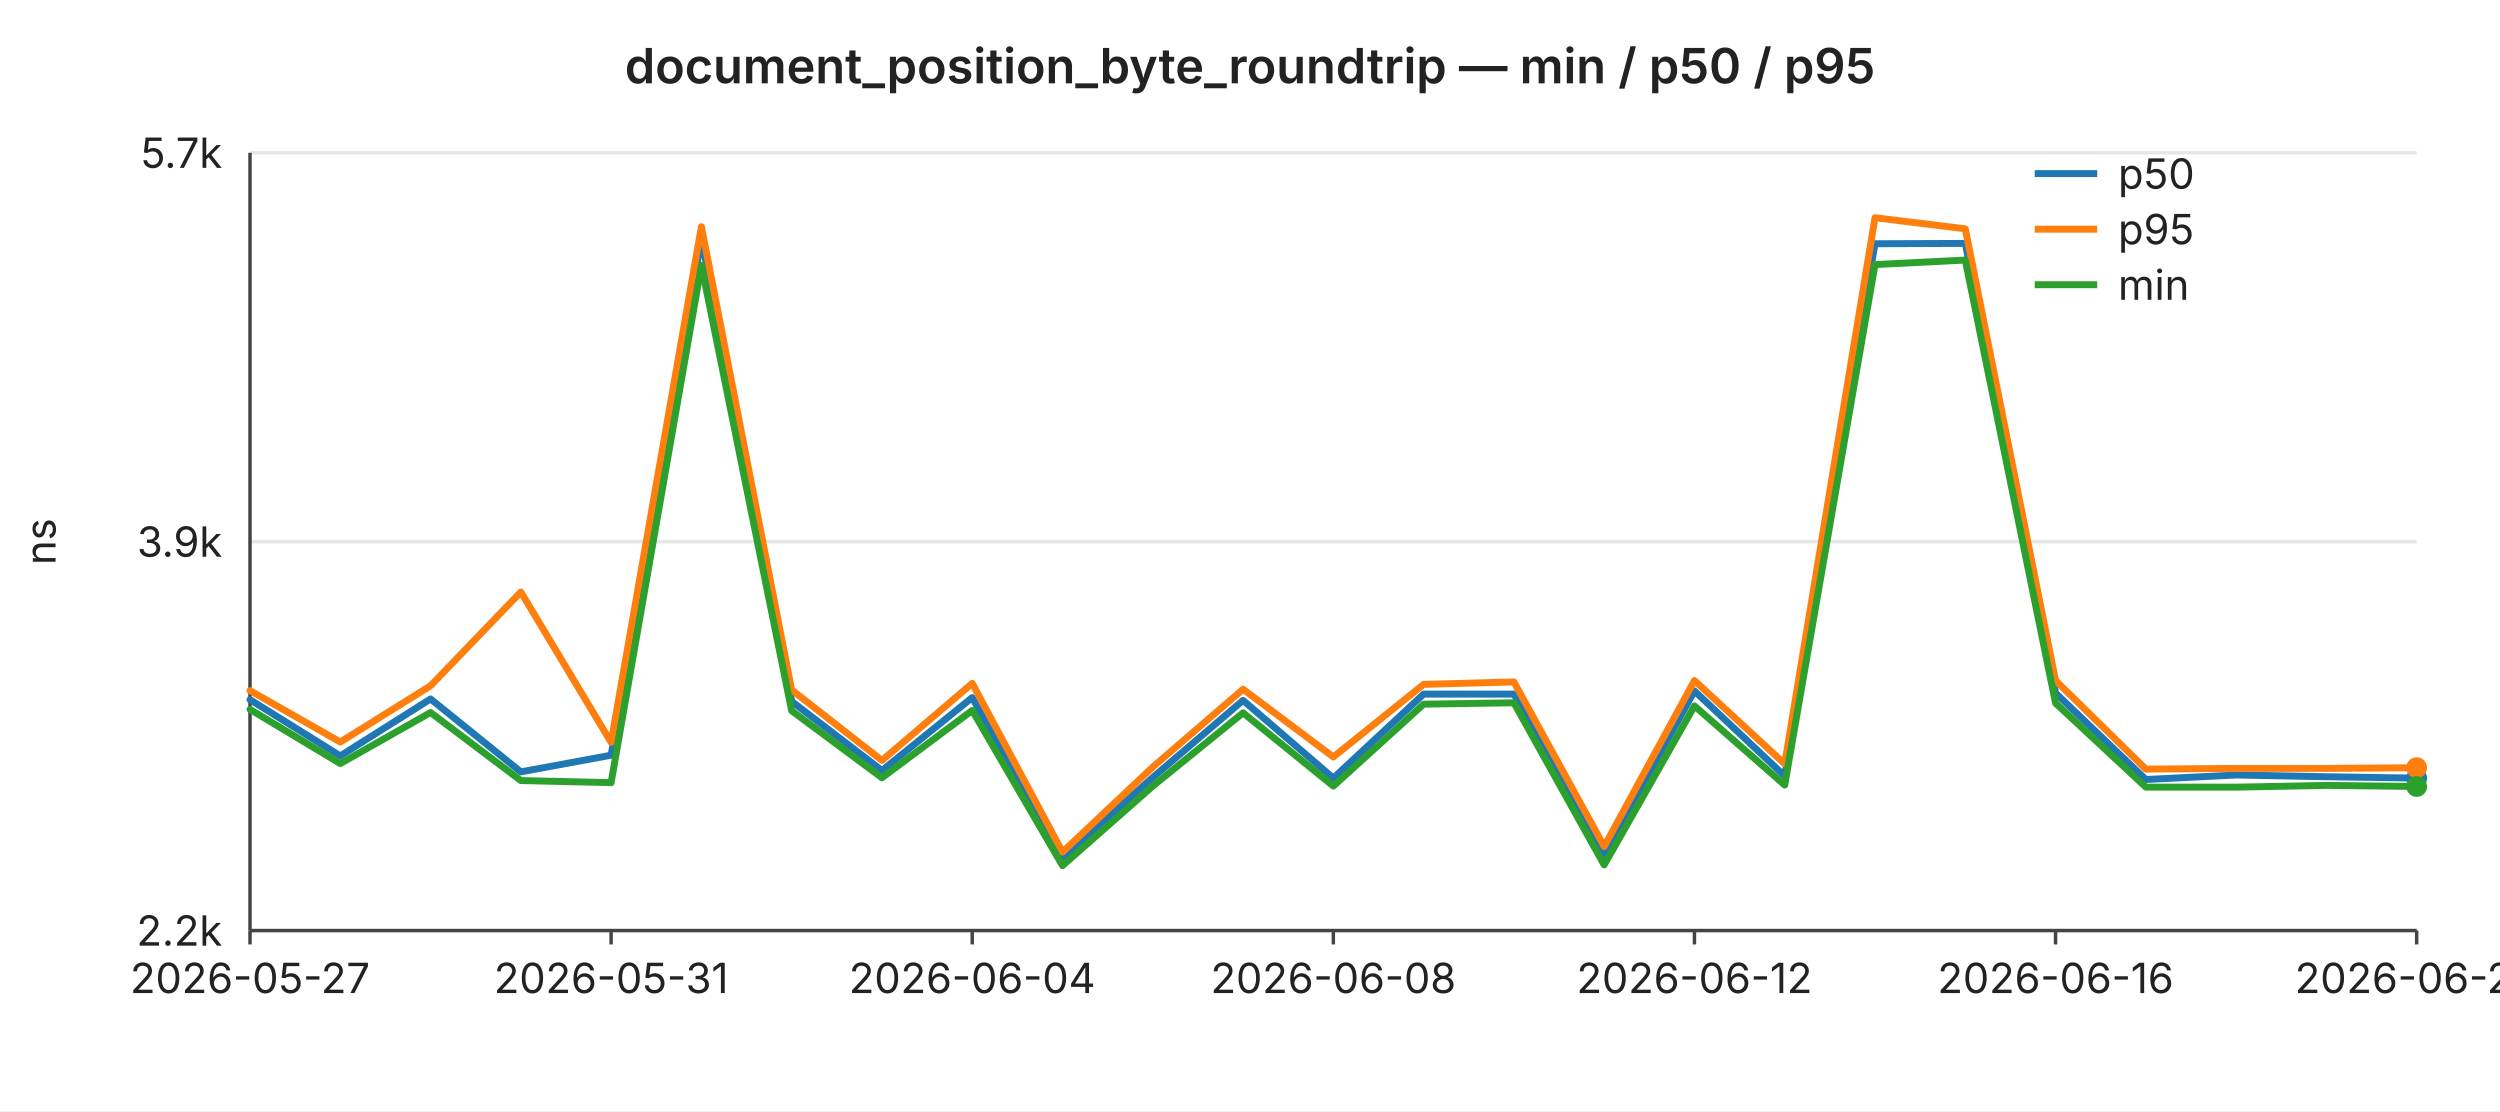
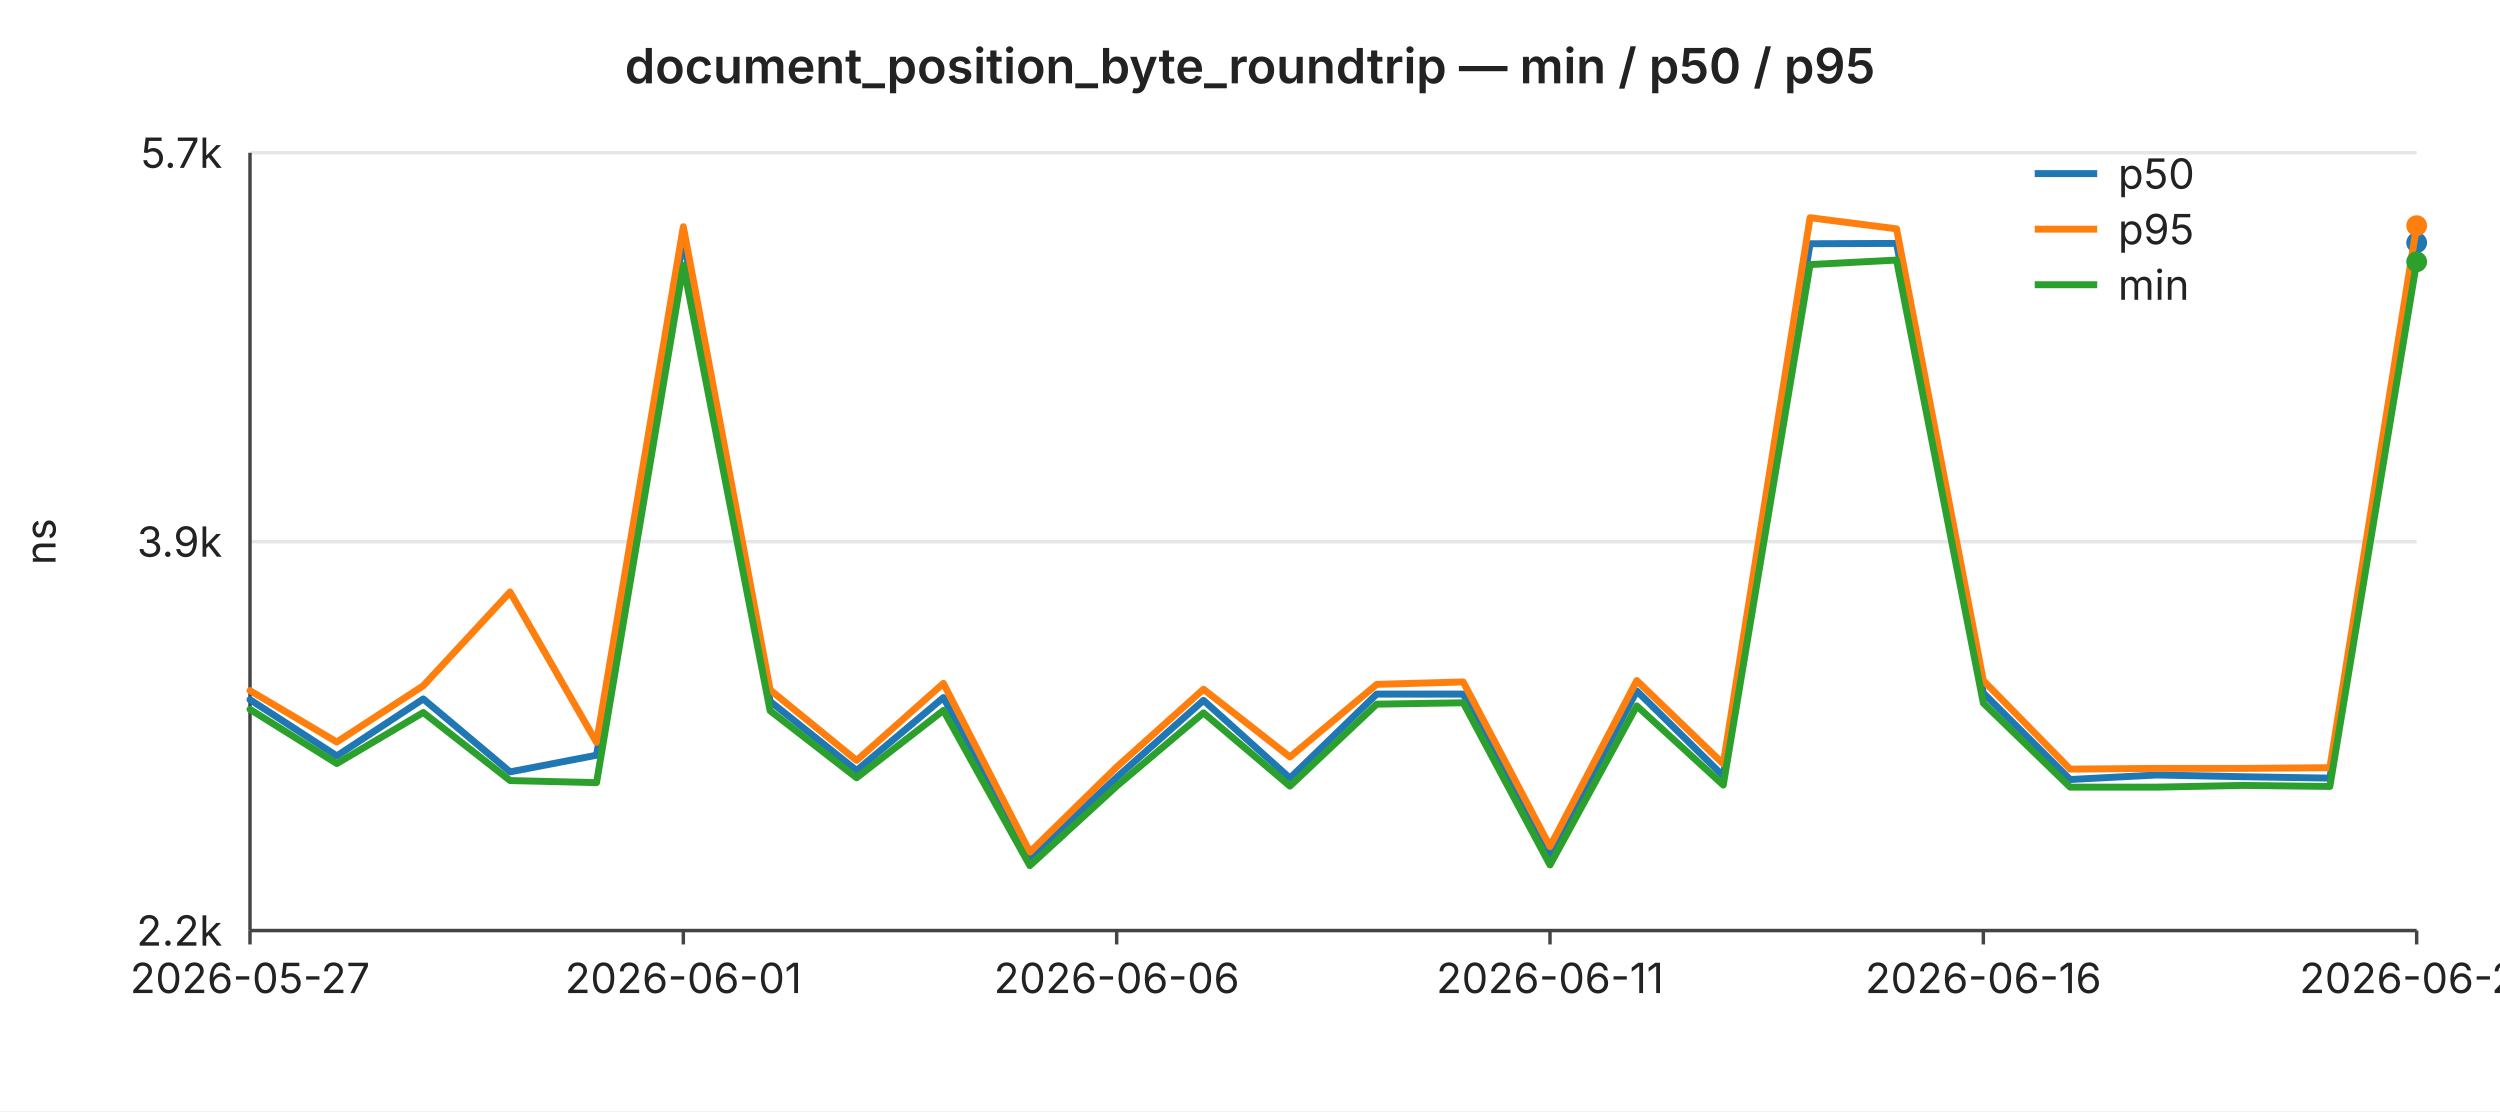
<svg xmlns="http://www.w3.org/2000/svg" width="720" height="320" viewBox="0 0 720 320" font-family="-apple-system,BlinkMacSystemFont,Segoe UI,sans-serif" font-size="12">
  <rect width="720" height="320" fill="#ffffff" />
  <text x="360" y="24" text-anchor="middle" font-size="14" font-weight="600" fill="#222">document_position_byte_roundtrip — min / p50 / p95</text>
  <line x1="72" y1="44.0" x2="696" y2="44.0" stroke="#e6e6e6" stroke-width="1" />
  <text x="64" y="44.0" text-anchor="end" dominant-baseline="middle" fill="#222">5.7k</text>
  <line x1="72" y1="156.0" x2="696" y2="156.0" stroke="#e6e6e6" stroke-width="1" />
  <text x="64" y="156.0" text-anchor="end" dominant-baseline="middle" fill="#222">3.9k</text>
  <line x1="72" y1="268.0" x2="696" y2="268.0" stroke="#e6e6e6" stroke-width="1" />
  <text x="64" y="268.0" text-anchor="end" dominant-baseline="middle" fill="#222">2.2k</text>
  <text x="16" y="156" text-anchor="middle" fill="#222" transform="rotate(-90 16 156)">ns</text>
  <line x1="72" y1="44" x2="72" y2="268" stroke="#444" stroke-width="1" />
  <line x1="72" y1="268" x2="696" y2="268" stroke="#444" stroke-width="1" />
  <line x1="72.0" y1="268" x2="72.0" y2="272" stroke="#444" stroke-width="1" />
  <text x="72.0" y="286" text-anchor="middle" fill="#222">2026-05-27</text>
-   <line x1="176.0" y1="268" x2="176.0" y2="272" stroke="#444" stroke-width="1" />
-   <text x="176.0" y="286" text-anchor="middle" fill="#222">2026-05-31</text>
-   <line x1="280.0" y1="268" x2="280.0" y2="272" stroke="#444" stroke-width="1" />
-   <text x="280.0" y="286" text-anchor="middle" fill="#222">2026-06-04</text>
-   <line x1="384.0" y1="268" x2="384.0" y2="272" stroke="#444" stroke-width="1" />
-   <text x="384.0" y="286" text-anchor="middle" fill="#222">2026-06-08</text>
-   <line x1="488.0" y1="268" x2="488.0" y2="272" stroke="#444" stroke-width="1" />
-   <text x="488.0" y="286" text-anchor="middle" fill="#222">2026-06-12</text>
-   <line x1="592.0" y1="268" x2="592.0" y2="272" stroke="#444" stroke-width="1" />
-   <text x="592.0" y="286" text-anchor="middle" fill="#222">2026-06-16</text>
+   <line x1="196.8" y1="268" x2="196.8" y2="272" stroke="#444" stroke-width="1" />
+   <text x="196.8" y="286" text-anchor="middle" fill="#222">2026-06-01</text>
+   <line x1="321.6" y1="268" x2="321.6" y2="272" stroke="#444" stroke-width="1" />
+   <text x="321.6" y="286" text-anchor="middle" fill="#222">2026-06-06</text>
+   <line x1="446.4" y1="268" x2="446.4" y2="272" stroke="#444" stroke-width="1" />
+   <text x="446.4" y="286" text-anchor="middle" fill="#222">2026-06-11</text>
+   <line x1="571.2" y1="268" x2="571.2" y2="272" stroke="#444" stroke-width="1" />
+   <text x="571.2" y="286" text-anchor="middle" fill="#222">2026-06-16</text>
  <line x1="696.0" y1="268" x2="696.0" y2="272" stroke="#444" stroke-width="1" />
-   <text x="696.0" y="286" text-anchor="middle" fill="#222">2026-06-20</text>
-   <polyline fill="none" stroke="#1f77b4" stroke-width="2" stroke-linejoin="round" stroke-linecap="round" points="72.0,201.5 98.0,217.7 124.0,201.3 150.0,222.3 176.0,217.5 202.0,68.7 228.0,202.0 254.0,221.9 280.0,200.9 306.0,247.0 332.0,223.9 358.0,201.7 384.0,224.1 410.0,199.9 436.0,199.9 462.0,246.1 488.0,199.0 514.0,223.5 540.0,70.2 566.0,70.1 592.0,199.6 618.0,224.5 644.0,223.2 670.0,223.7 696.0,224.1" />
-   <circle cx="696.0" cy="224.1" r="3" fill="#1f77b4" />
-   <polyline fill="none" stroke="#ff7f0e" stroke-width="2" stroke-linejoin="round" stroke-linecap="round" points="72.0,198.9 98.0,213.7 124.0,197.5 150.0,170.5 176.0,213.8 202.0,65.3 228.0,198.7 254.0,219.0 280.0,196.8 306.0,245.4 332.0,220.9 358.0,198.5 384.0,218.0 410.0,197.1 436.0,196.4 462.0,243.8 488.0,196.0 514.0,220.0 540.0,62.7 566.0,65.9 592.0,196.0 618.0,221.5 644.0,221.3 670.0,221.3 696.0,221.1" />
-   <circle cx="696.0" cy="221.1" r="3" fill="#ff7f0e" />
-   <polyline fill="none" stroke="#2ca02c" stroke-width="2" stroke-linejoin="round" stroke-linecap="round" points="72.0,204.3 98.0,219.9 124.0,205.2 150.0,224.8 176.0,225.4 202.0,76.4 228.0,204.7 254.0,224.0 280.0,204.6 306.0,249.3 332.0,226.4 358.0,205.3 384.0,226.4 410.0,202.8 436.0,202.4 462.0,249.1 488.0,203.3 514.0,226.1 540.0,76.2 566.0,74.9 592.0,202.5 618.0,226.7 644.0,226.7 670.0,226.2 696.0,226.5" />
-   <circle cx="696.0" cy="226.5" r="3" fill="#2ca02c" />
+   <text x="696.0" y="286" text-anchor="middle" fill="#222">2026-06-21</text>
+   <polyline fill="none" stroke="#1f77b4" stroke-width="2" stroke-linejoin="round" stroke-linecap="round" points="72.0,201.5 97.0,217.7 121.9,201.3 146.9,222.3 171.8,217.5 196.8,68.7 221.8,202.0 246.7,221.9 271.7,200.9 296.6,247.0 321.6,223.9 346.6,201.7 371.5,224.1 396.5,199.9 421.4,199.9 446.4,246.1 471.4,199.0 496.3,223.5 521.3,70.2 546.2,70.1 571.2,199.6 596.2,224.5 621.1,223.2 646.1,223.7 671.0,224.1 696.0,69.9" />
+   <circle cx="696.0" cy="69.9" r="3" fill="#1f77b4" />
+   <polyline fill="none" stroke="#ff7f0e" stroke-width="2" stroke-linejoin="round" stroke-linecap="round" points="72.0,198.9 97.0,213.7 121.9,197.5 146.9,170.5 171.8,213.8 196.8,65.3 221.8,198.7 246.7,219.0 271.7,196.8 296.6,245.4 321.6,220.9 346.6,198.5 371.5,218.0 396.5,197.1 421.4,196.4 446.4,243.8 471.4,196.0 496.3,220.0 521.3,62.7 546.2,65.9 571.2,196.0 596.2,221.5 621.1,221.3 646.1,221.3 671.0,221.1 696.0,65.0" />
+   <circle cx="696.0" cy="65.0" r="3" fill="#ff7f0e" />
+   <polyline fill="none" stroke="#2ca02c" stroke-width="2" stroke-linejoin="round" stroke-linecap="round" points="72.0,204.3 97.0,219.9 121.9,205.2 146.9,224.8 171.8,225.4 196.8,76.4 221.8,204.7 246.7,224.0 271.7,204.6 296.6,249.3 321.6,226.4 346.6,205.3 371.5,226.4 396.5,202.8 421.4,202.4 446.4,249.1 471.4,203.3 496.3,226.1 521.3,76.2 546.2,74.9 571.2,202.5 596.2,226.7 621.1,226.7 646.1,226.2 671.0,226.5 696.0,75.4" />
+   <circle cx="696.0" cy="75.4" r="3" fill="#2ca02c" />
  <line x1="586" y1="50" x2="604" y2="50" stroke="#1f77b4" stroke-width="2" />
  <text x="610" y="50" dominant-baseline="middle" fill="#222">p50</text>
  <line x1="586" y1="66" x2="604" y2="66" stroke="#ff7f0e" stroke-width="2" />
  <text x="610" y="66" dominant-baseline="middle" fill="#222">p95</text>
  <line x1="586" y1="82" x2="604" y2="82" stroke="#2ca02c" stroke-width="2" />
  <text x="610" y="82" dominant-baseline="middle" fill="#222">min</text>
</svg>
